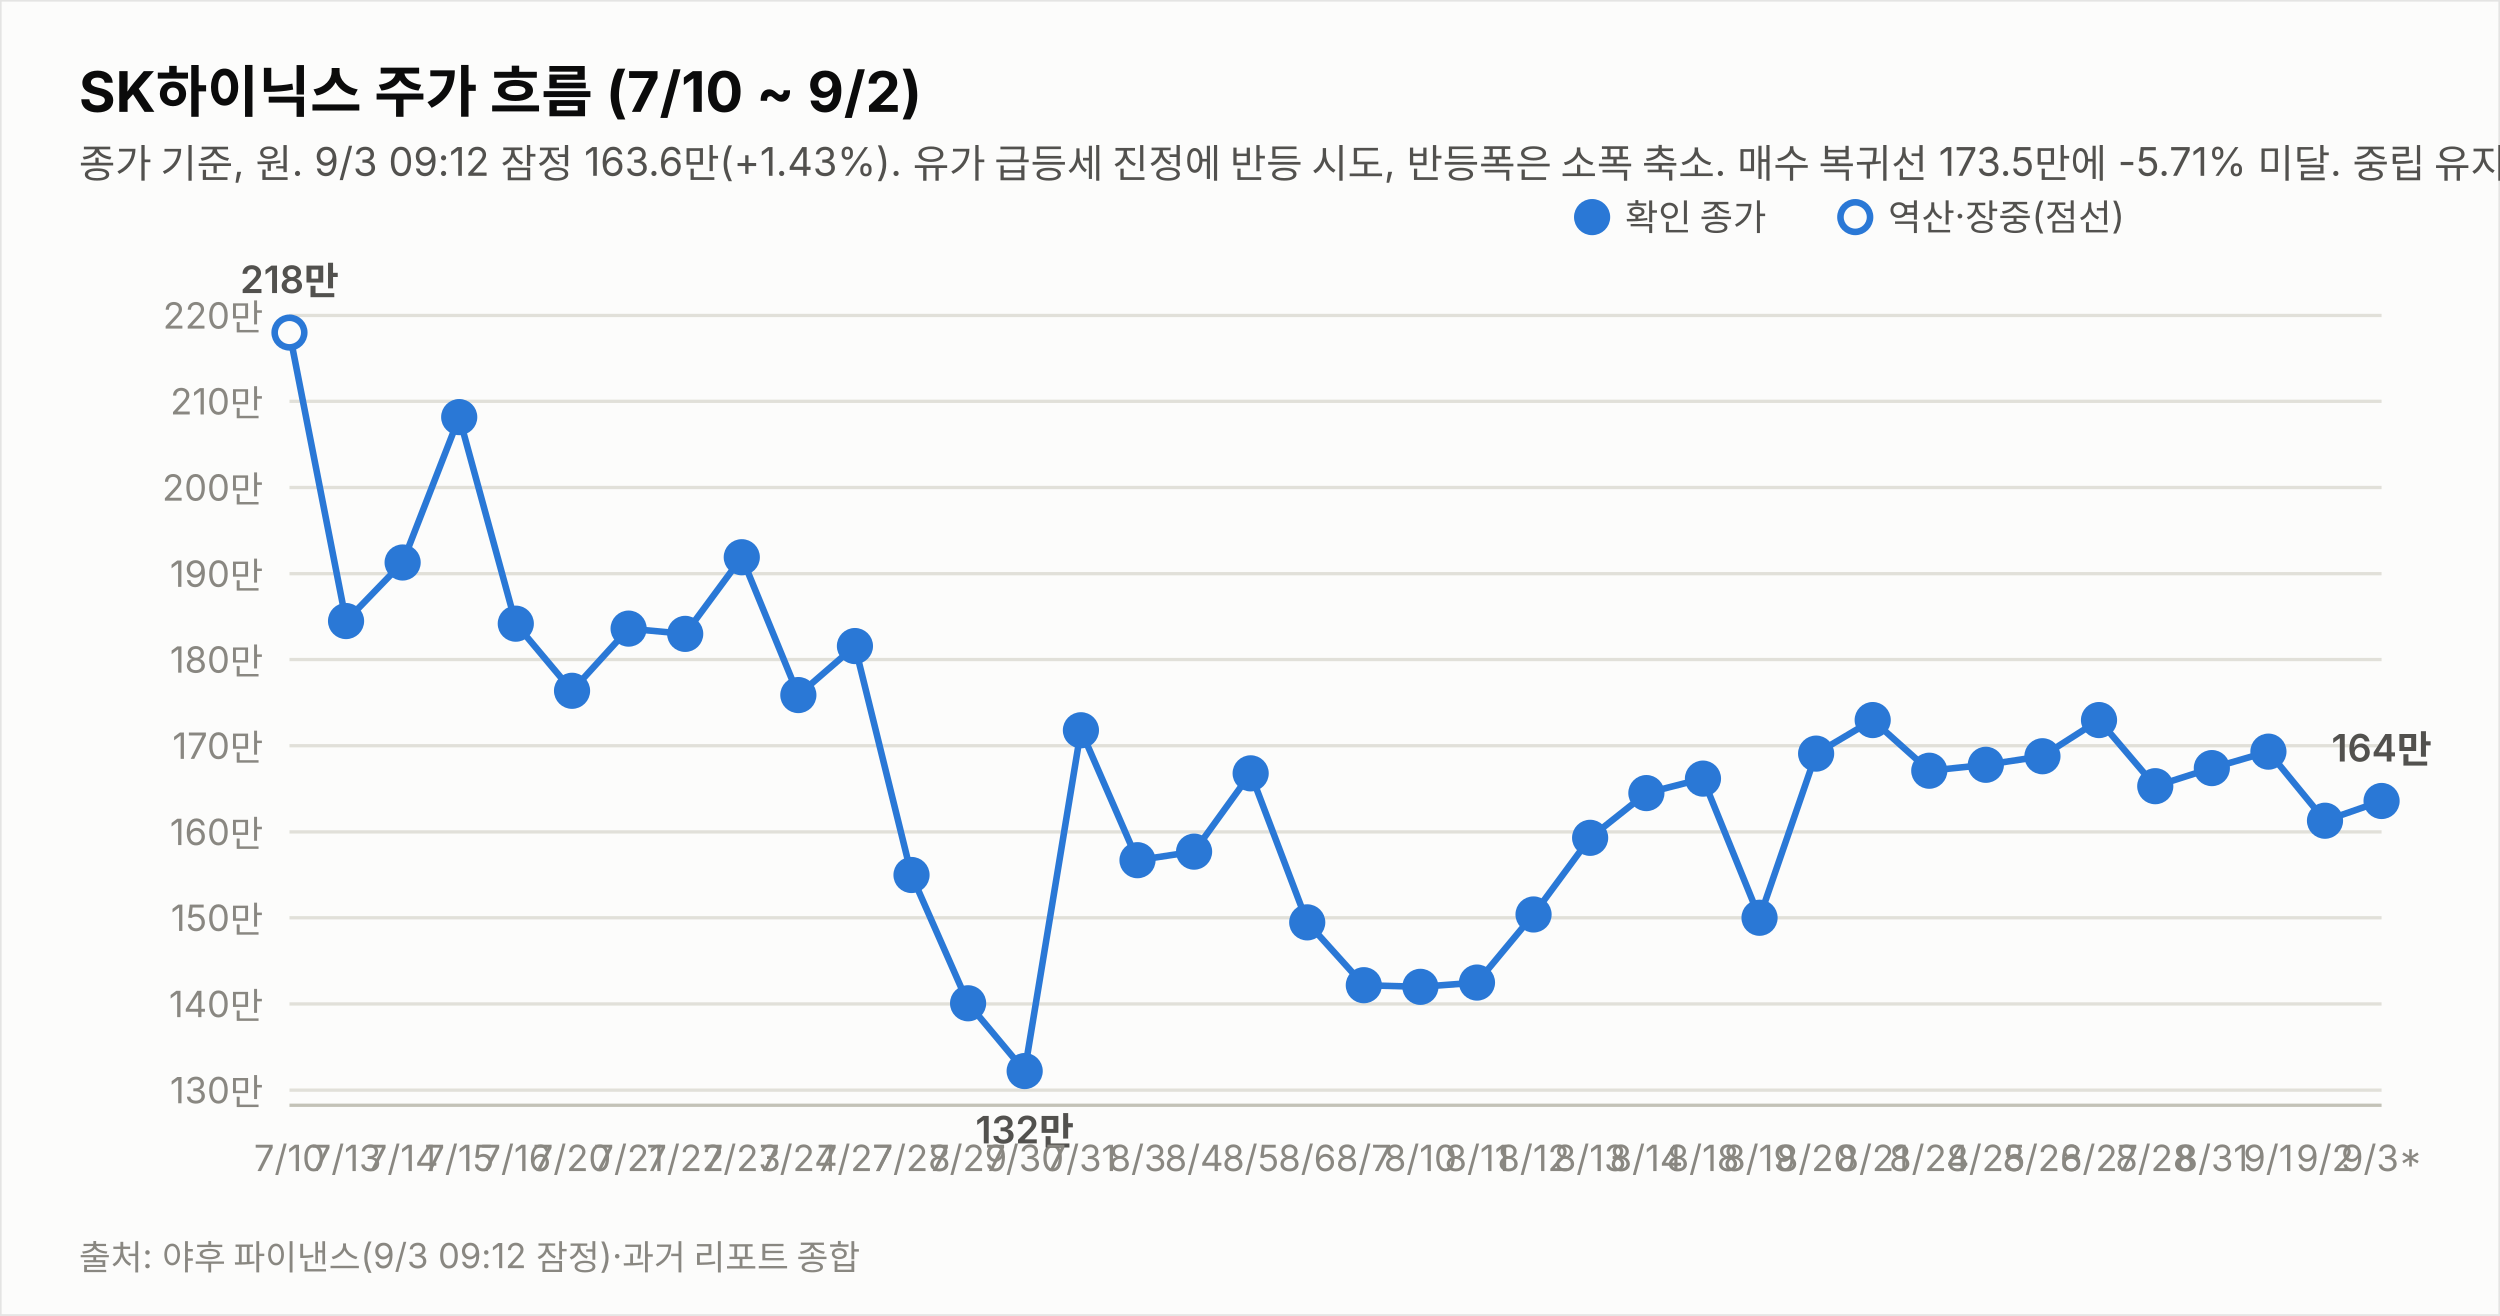
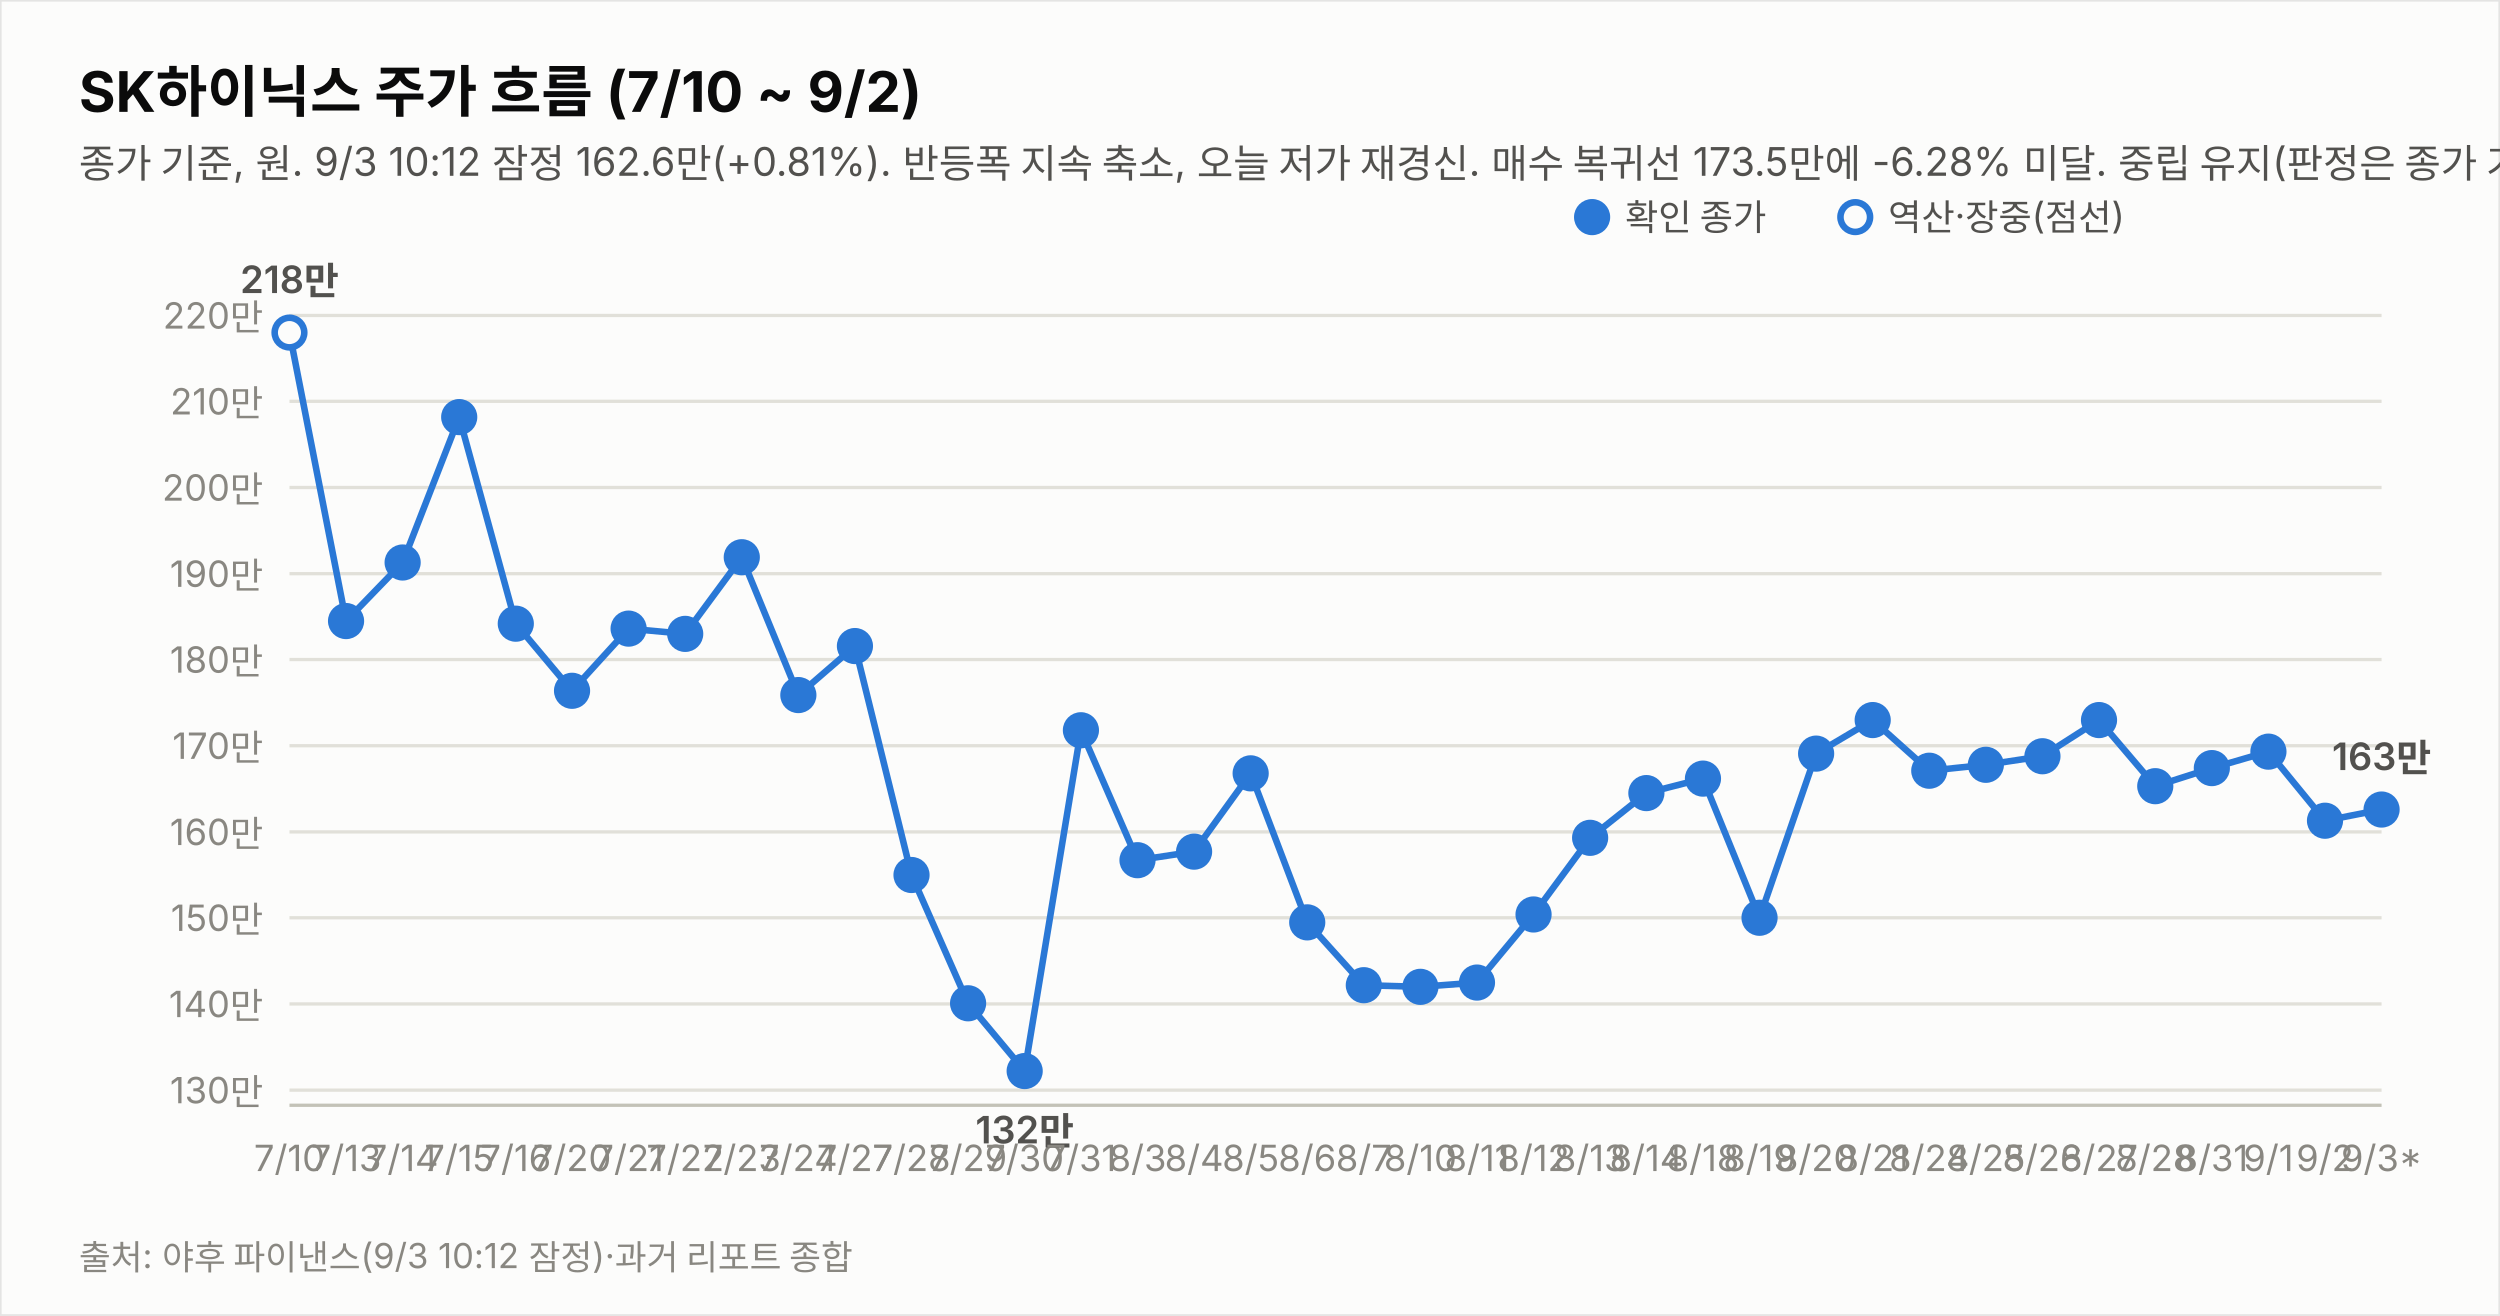
<svg xmlns="http://www.w3.org/2000/svg" width="760" height="400" viewBox="0 0 760 400" font-family="system-ui,-apple-system,&quot;Segoe UI&quot;,&quot;Malgun Gothic&quot;,&quot;Apple SD Gothic Neo&quot;,sans-serif">
  <rect width="760" height="400" fill="#fcfcfb" stroke="rgba(11,11,11,0.10)" />
  <text x="24" y="34" font-size="17" font-weight="700" fill="#0b0b0b">SK하이닉스 주가 흐름 (7/10 ~ 9/2)</text>
-   <text x="24" y="54" font-size="12" fill="#52514e">종가 기준, 원. 9/3 09:12 잠정 163.6만(+1.43%). 유가 급등세 진정에 반등 시도, 반등폭은 소폭 축소. 매수 복귀선 173.5만에 -5.71% 미달. 중립 유지(판정은 종가 기준).</text>
+   <text x="24" y="54" font-size="12" fill="#52514e">종가 기준, 원. 9/3 10:12 잠정 162.6만(+0.81%). 반등폭 지속 축소, 오늘 저가 재경신. 매수 복귀선 173.5만에 -6.28% 미달. 중립 유지(판정은 종가 기준).</text>
  <line x1="88" y1="331.4" x2="724" y2="331.4" stroke="#e1e0d9" stroke-width="1" />
  <text x="80" y="335.4" font-size="11" fill="#898781" text-anchor="end" style="font-variant-numeric:tabular-nums">130만</text>
  <line x1="88" y1="305.2" x2="724" y2="305.2" stroke="#e1e0d9" stroke-width="1" />
  <text x="80" y="309.2" font-size="11" fill="#898781" text-anchor="end" style="font-variant-numeric:tabular-nums">140만</text>
  <line x1="88" y1="279.0" x2="724" y2="279.0" stroke="#e1e0d9" stroke-width="1" />
  <text x="80" y="283.0" font-size="11" fill="#898781" text-anchor="end" style="font-variant-numeric:tabular-nums">150만</text>
  <line x1="88" y1="252.9" x2="724" y2="252.9" stroke="#e1e0d9" stroke-width="1" />
  <text x="80" y="256.9" font-size="11" fill="#898781" text-anchor="end" style="font-variant-numeric:tabular-nums">160만</text>
  <line x1="88" y1="226.7" x2="724" y2="226.7" stroke="#e1e0d9" stroke-width="1" />
  <text x="80" y="230.7" font-size="11" fill="#898781" text-anchor="end" style="font-variant-numeric:tabular-nums">170만</text>
  <line x1="88" y1="200.5" x2="724" y2="200.5" stroke="#e1e0d9" stroke-width="1" />
  <text x="80" y="204.5" font-size="11" fill="#898781" text-anchor="end" style="font-variant-numeric:tabular-nums">180만</text>
  <line x1="88" y1="174.4" x2="724" y2="174.4" stroke="#e1e0d9" stroke-width="1" />
  <text x="80" y="178.4" font-size="11" fill="#898781" text-anchor="end" style="font-variant-numeric:tabular-nums">190만</text>
  <line x1="88" y1="148.2" x2="724" y2="148.2" stroke="#e1e0d9" stroke-width="1" />
  <text x="80" y="152.2" font-size="11" fill="#898781" text-anchor="end" style="font-variant-numeric:tabular-nums">200만</text>
  <line x1="88" y1="122.0" x2="724" y2="122.0" stroke="#e1e0d9" stroke-width="1" />
  <text x="80" y="126.0" font-size="11" fill="#898781" text-anchor="end" style="font-variant-numeric:tabular-nums">210만</text>
  <line x1="88" y1="95.9" x2="724" y2="95.9" stroke="#e1e0d9" stroke-width="1" />
  <text x="80" y="99.9" font-size="11" fill="#898781" text-anchor="end" style="font-variant-numeric:tabular-nums">220만</text>
  <line x1="88" y1="336" x2="724" y2="336" stroke="#c3c2b7" stroke-width="1" />
-   <path d="M88.0,101.1 L105.2,188.8 L122.4,171.0 L139.6,126.8 L156.8,189.6 L173.9,210.0 L191.1,191.1 L208.3,192.7 L225.5,169.4 L242.7,211.3 L259.9,196.4 L277.1,266.0 L294.3,305.0 L311.5,325.6 L328.6,222.0 L345.8,261.5 L363.0,258.9 L380.2,235.1 L397.4,280.4 L414.6,299.5 L431.8,300.0 L449.0,298.7 L466.2,278.0 L483.4,254.7 L500.5,241.1 L517.7,236.7 L534.9,279.0 L552.1,229.1 L569.3,218.9 L586.5,234.3 L603.7,232.5 L620.9,229.9 L638.1,218.9 L655.2,239.0 L672.4,233.5 L689.6,228.5 L706.8,249.5 L724.0,243.5" fill="none" stroke="#2a78d6" stroke-width="2" />
+   <path d="M88.0,101.1 L105.2,188.8 L122.4,171.0 L139.6,126.8 L156.8,189.6 L173.9,210.0 L191.1,191.1 L208.3,192.7 L225.5,169.4 L242.7,211.3 L259.9,196.4 L277.1,266.0 L294.3,305.0 L311.5,325.6 L328.6,222.0 L345.8,261.5 L363.0,258.9 L380.2,235.1 L397.4,280.4 L414.6,299.5 L431.8,300.0 L449.0,298.7 L466.2,278.0 L483.4,254.7 L500.5,241.1 L517.7,236.7 L534.9,279.0 L552.1,229.1 L569.3,218.9 L586.5,234.3 L603.7,232.5 L620.9,229.9 L638.1,218.9 L655.2,239.0 L672.4,233.5 L689.6,228.5 L706.8,249.5 L724.0,246.1" fill="none" stroke="#2a78d6" stroke-width="2" />
  <circle cx="88.0" cy="101.1" r="4.5" fill="#fcfcfb" stroke="#2a78d6" stroke-width="2" />
  <text x="88.0" y="356" font-size="11" fill="#898781" text-anchor="middle">7/10</text>
  <text x="88.0" y="89.1" font-size="11.5" font-weight="600" fill="#52514e" text-anchor="middle" style="font-variant-numeric:tabular-nums">218만</text>
  <circle cx="105.2" cy="188.8" r="4.5" fill="#2a78d6" stroke="#2a78d6" stroke-width="2" />
  <text x="105.2" y="356" font-size="11" fill="#898781" text-anchor="middle">7/13</text>
  <circle cx="122.4" cy="171.0" r="4.5" fill="#2a78d6" stroke="#2a78d6" stroke-width="2" />
  <text x="122.4" y="356" font-size="11" fill="#898781" text-anchor="middle">7/14</text>
  <circle cx="139.6" cy="126.8" r="4.5" fill="#2a78d6" stroke="#2a78d6" stroke-width="2" />
  <text x="139.6" y="356" font-size="11" fill="#898781" text-anchor="middle">7/15</text>
  <circle cx="156.8" cy="189.6" r="4.5" fill="#2a78d6" stroke="#2a78d6" stroke-width="2" />
  <text x="156.8" y="356" font-size="11" fill="#898781" text-anchor="middle">7/16</text>
  <circle cx="173.9" cy="210.0" r="4.5" fill="#2a78d6" stroke="#2a78d6" stroke-width="2" />
  <text x="173.9" y="356" font-size="11" fill="#898781" text-anchor="middle">7/20</text>
  <circle cx="191.1" cy="191.1" r="4.5" fill="#2a78d6" stroke="#2a78d6" stroke-width="2" />
  <text x="191.1" y="356" font-size="11" fill="#898781" text-anchor="middle">7/21</text>
  <circle cx="208.3" cy="192.7" r="4.5" fill="#2a78d6" stroke="#2a78d6" stroke-width="2" />
  <text x="208.3" y="356" font-size="11" fill="#898781" text-anchor="middle">7/22</text>
  <circle cx="225.5" cy="169.4" r="4.5" fill="#2a78d6" stroke="#2a78d6" stroke-width="2" />
  <text x="225.5" y="356" font-size="11" fill="#898781" text-anchor="middle">7/23</text>
  <circle cx="242.7" cy="211.3" r="4.5" fill="#2a78d6" stroke="#2a78d6" stroke-width="2" />
  <text x="242.7" y="356" font-size="11" fill="#898781" text-anchor="middle">7/24</text>
  <circle cx="259.9" cy="196.4" r="4.5" fill="#2a78d6" stroke="#2a78d6" stroke-width="2" />
  <text x="259.9" y="356" font-size="11" fill="#898781" text-anchor="middle">7/27</text>
  <circle cx="277.1" cy="266.0" r="4.5" fill="#2a78d6" stroke="#2a78d6" stroke-width="2" />
  <text x="277.1" y="356" font-size="11" fill="#898781" text-anchor="middle">7/28</text>
  <circle cx="294.3" cy="305.0" r="4.5" fill="#2a78d6" stroke="#2a78d6" stroke-width="2" />
  <text x="294.3" y="356" font-size="11" fill="#898781" text-anchor="middle">7/29</text>
  <circle cx="311.5" cy="325.6" r="4.5" fill="#2a78d6" stroke="#2a78d6" stroke-width="2" />
  <text x="311.5" y="356" font-size="11" fill="#898781" text-anchor="middle">7/30</text>
  <text x="311.5" y="347.6" font-size="11.5" font-weight="600" fill="#52514e" text-anchor="middle" style="font-variant-numeric:tabular-nums">132만</text>
  <circle cx="328.6" cy="222.0" r="4.5" fill="#2a78d6" stroke="#2a78d6" stroke-width="2" />
  <text x="328.6" y="356" font-size="11" fill="#898781" text-anchor="middle">7/31</text>
  <circle cx="345.8" cy="261.5" r="4.5" fill="#2a78d6" stroke="#2a78d6" stroke-width="2" />
  <text x="345.8" y="356" font-size="11" fill="#898781" text-anchor="middle">8/3</text>
  <circle cx="363.0" cy="258.9" r="4.5" fill="#2a78d6" stroke="#2a78d6" stroke-width="2" />
  <text x="363.0" y="356" font-size="11" fill="#898781" text-anchor="middle">8/4</text>
  <circle cx="380.2" cy="235.1" r="4.5" fill="#2a78d6" stroke="#2a78d6" stroke-width="2" />
  <text x="380.2" y="356" font-size="11" fill="#898781" text-anchor="middle">8/5</text>
  <circle cx="397.4" cy="280.4" r="4.5" fill="#2a78d6" stroke="#2a78d6" stroke-width="2" />
  <text x="397.4" y="356" font-size="11" fill="#898781" text-anchor="middle">8/6</text>
  <circle cx="414.6" cy="299.5" r="4.5" fill="#2a78d6" stroke="#2a78d6" stroke-width="2" />
  <text x="414.6" y="356" font-size="11" fill="#898781" text-anchor="middle">8/7</text>
  <circle cx="431.8" cy="300.0" r="4.5" fill="#2a78d6" stroke="#2a78d6" stroke-width="2" />
  <text x="431.8" y="356" font-size="11" fill="#898781" text-anchor="middle">8/10</text>
  <circle cx="449.0" cy="298.7" r="4.5" fill="#2a78d6" stroke="#2a78d6" stroke-width="2" />
  <text x="449.0" y="356" font-size="11" fill="#898781" text-anchor="middle">8/11</text>
  <circle cx="466.2" cy="278.0" r="4.5" fill="#2a78d6" stroke="#2a78d6" stroke-width="2" />
  <text x="466.2" y="356" font-size="11" fill="#898781" text-anchor="middle">8/12</text>
  <circle cx="483.4" cy="254.7" r="4.5" fill="#2a78d6" stroke="#2a78d6" stroke-width="2" />
  <text x="483.4" y="356" font-size="11" fill="#898781" text-anchor="middle">8/13</text>
  <circle cx="500.5" cy="241.1" r="4.5" fill="#2a78d6" stroke="#2a78d6" stroke-width="2" />
  <text x="500.5" y="356" font-size="11" fill="#898781" text-anchor="middle">8/14</text>
  <circle cx="517.7" cy="236.7" r="4.5" fill="#2a78d6" stroke="#2a78d6" stroke-width="2" />
  <text x="517.7" y="356" font-size="11" fill="#898781" text-anchor="middle">8/18</text>
  <circle cx="534.9" cy="279.0" r="4.5" fill="#2a78d6" stroke="#2a78d6" stroke-width="2" />
  <text x="534.9" y="356" font-size="11" fill="#898781" text-anchor="middle">8/19</text>
  <circle cx="552.1" cy="229.1" r="4.5" fill="#2a78d6" stroke="#2a78d6" stroke-width="2" />
  <text x="552.1" y="356" font-size="11" fill="#898781" text-anchor="middle">8/20</text>
  <circle cx="569.3" cy="218.9" r="4.5" fill="#2a78d6" stroke="#2a78d6" stroke-width="2" />
  <text x="569.3" y="356" font-size="11" fill="#898781" text-anchor="middle">8/21</text>
  <circle cx="586.5" cy="234.3" r="4.5" fill="#2a78d6" stroke="#2a78d6" stroke-width="2" />
  <text x="586.5" y="356" font-size="11" fill="#898781" text-anchor="middle">8/24</text>
  <circle cx="603.7" cy="232.5" r="4.5" fill="#2a78d6" stroke="#2a78d6" stroke-width="2" />
  <text x="603.7" y="356" font-size="11" fill="#898781" text-anchor="middle">8/25</text>
  <circle cx="620.9" cy="229.9" r="4.5" fill="#2a78d6" stroke="#2a78d6" stroke-width="2" />
  <text x="620.9" y="356" font-size="11" fill="#898781" text-anchor="middle">8/26</text>
  <circle cx="638.1" cy="218.9" r="4.5" fill="#2a78d6" stroke="#2a78d6" stroke-width="2" />
  <text x="638.1" y="356" font-size="11" fill="#898781" text-anchor="middle">8/27</text>
  <circle cx="655.2" cy="239.0" r="4.5" fill="#2a78d6" stroke="#2a78d6" stroke-width="2" />
  <text x="655.2" y="356" font-size="11" fill="#898781" text-anchor="middle">8/28</text>
  <circle cx="672.4" cy="233.5" r="4.5" fill="#2a78d6" stroke="#2a78d6" stroke-width="2" />
  <text x="672.4" y="356" font-size="11" fill="#898781" text-anchor="middle">8/31</text>
  <circle cx="689.6" cy="228.5" r="4.5" fill="#2a78d6" stroke="#2a78d6" stroke-width="2" />
  <text x="689.6" y="356" font-size="11" fill="#898781" text-anchor="middle">9/1</text>
  <circle cx="706.8" cy="249.5" r="4.5" fill="#2a78d6" stroke="#2a78d6" stroke-width="2" />
  <text x="706.8" y="356" font-size="11" fill="#898781" text-anchor="middle">9/2</text>
-   <circle cx="724.0" cy="243.5" r="4.5" fill="#2a78d6" stroke="#2a78d6" stroke-width="2" />
+   <circle cx="724.0" cy="246.1" r="4.5" fill="#2a78d6" stroke="#2a78d6" stroke-width="2" />
  <text x="724.0" y="356" font-size="11" fill="#898781" text-anchor="middle">9/3*</text>
-   <text x="724.0" y="231.5" font-size="11.5" font-weight="600" fill="#52514e" text-anchor="middle" style="font-variant-numeric:tabular-nums">164만</text>
+   <text x="724.0" y="234.1" font-size="11.5" font-weight="600" fill="#52514e" text-anchor="middle" style="font-variant-numeric:tabular-nums">163만</text>
  <circle cx="484" cy="66" r="4.5" fill="#2a78d6" stroke="#2a78d6" stroke-width="2" />
  <text x="494" y="70" font-size="11" fill="#52514e">확인 종가</text>
  <circle cx="564" cy="66" r="4.5" fill="#fcfcfb" stroke="#2a78d6" stroke-width="2" />
  <text x="574" y="70" font-size="11" fill="#52514e">역산·장중(점선)</text>
-   <text x="24" y="386" font-size="10.5" fill="#898781">출처: 야후 파이낸스(9/3 09:12 잠정)·과거 리포트 종합</text>
+   <text x="24" y="386" font-size="10.5" fill="#898781">출처: 야후 파이낸스(9/3 10:12 잠정)·과거 리포트 종합</text>
</svg>
